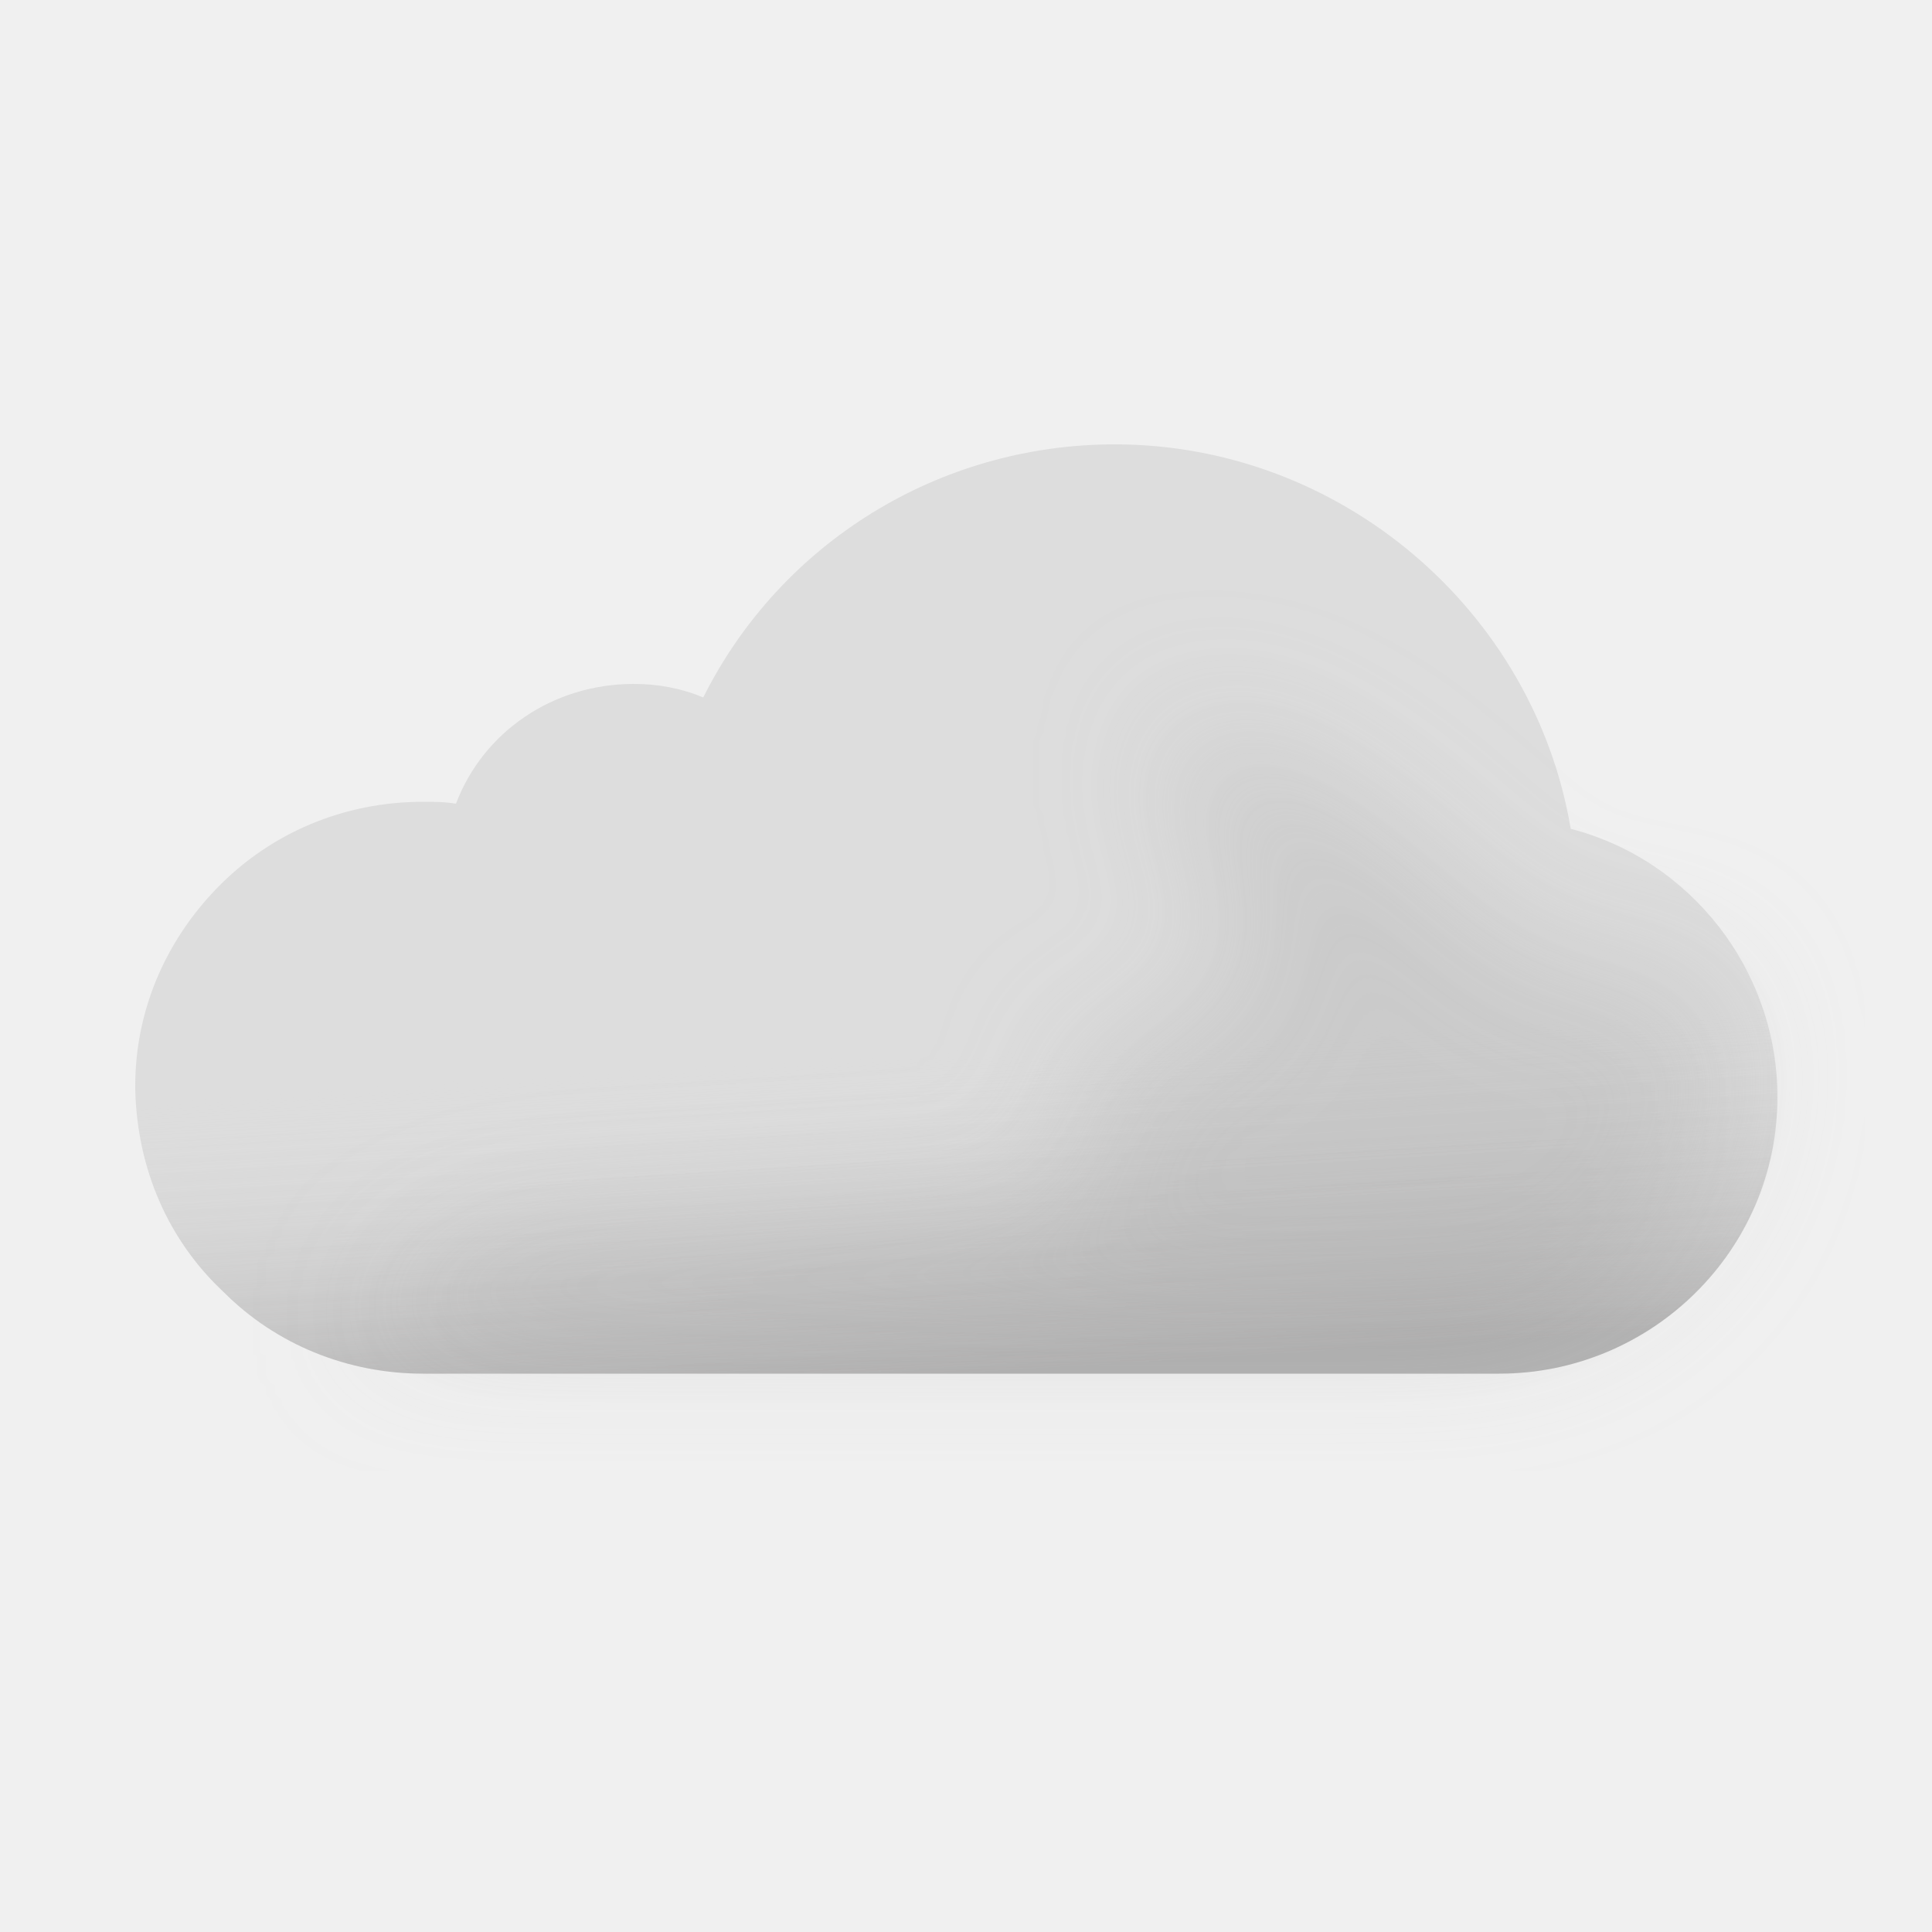
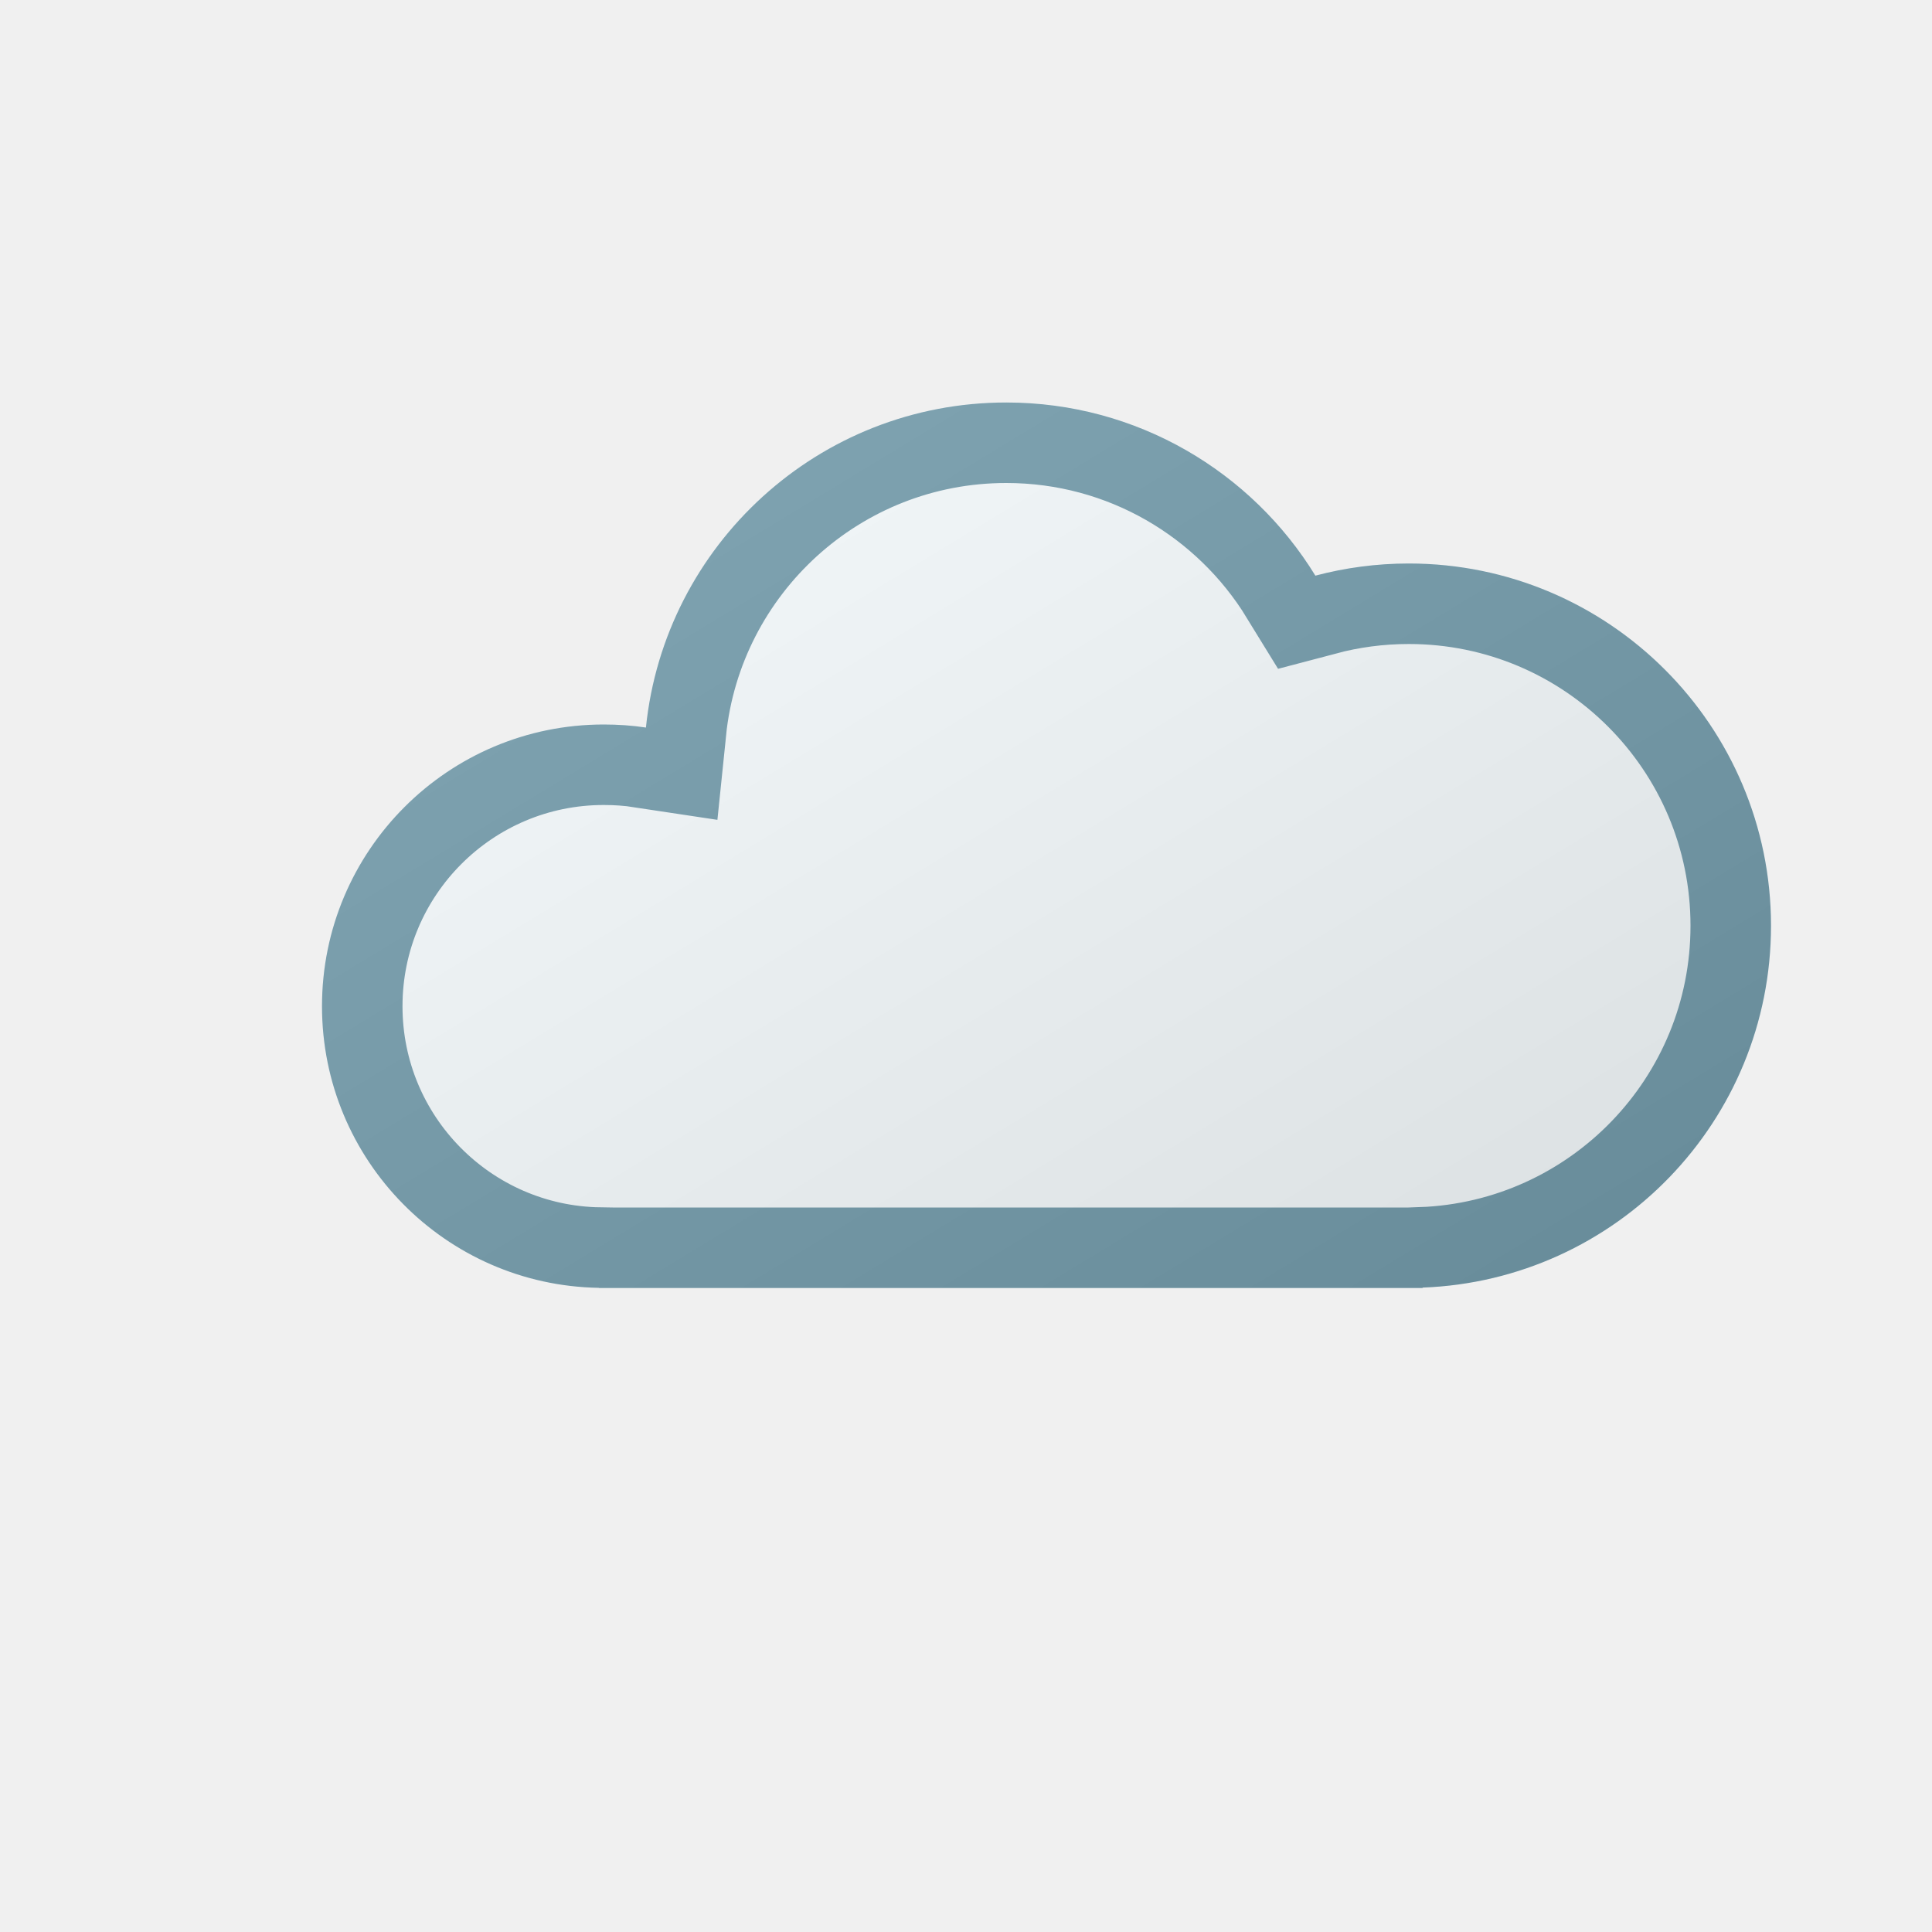
- <svg xmlns="http://www.w3.org/2000/svg" width="100" height="100" fill="none" viewBox="0 0 100 100">
-   <g clip-path="url(#a)">
-     <path fill="#DDD" fill-rule="evenodd" d="M81.3 42.9C79.4 31.6 69.4 23 57.7 23c-9.1 0-17.3 5.1-21.3 13.1-1.2-.5-2.4-.7-3.6-.7-4.2 0-7.8 2.5-9.2 6.2-.6-.1-1.1-.1-1.7-.1-4.1 0-7.9 1.6-10.7 4.5C8.5 48.8 7 52.4 7 56.2v.2c.1 4.1 1.7 7.8 4.6 10.5 2.7 2.7 6.4 4.2 10.3 4.2h55.7c7.9 0 14.4-6.4 14.4-14.3 0-6.6-4.5-12.3-10.7-13.9Z" clip-rule="evenodd" />
-     <path fill="url(#b)" fill-rule="evenodd" d="M81.3 42.9C79.4 31.6 69.4 23 57.7 23c-9.1 0-17.3 5.1-21.3 13.1-1.2-.5-2.4-.7-3.6-.7-4.2 0-7.8 2.5-9.2 6.2-.6-.1-1.1-.1-1.7-.1-4.1 0-7.9 1.6-10.7 4.5C8.5 48.8 7 52.4 7 56.2v.2c.1 4.1 1.7 7.8 4.6 10.5 2.7 2.7 6.4 4.2 10.3 4.2h55.7c7.9 0 14.4-6.4 14.4-14.3 0-6.6-4.5-12.3-10.7-13.9Z" clip-rule="evenodd" opacity=".6" style="mix-blend-mode:multiply" />
-     <g filter="url(#c)" opacity=".3" style="mix-blend-mode:multiply">
-       <path fill="#B6B6B6" d="M29.5 64c1.787 0 24.848-1.272 26.48-2 2.23-.994-2.39-6.972 0-7.47 1.08-.224 2.667-.927 2.667-.927s4.352-1.602 5.103-1.602c.75 0 .374-2.964.14-4.81l-.14-1.32c0-.87-2.592-2.674-3-4.87-.284-1.527.424-3.585.276-3.968 0 0-.05-.029-.036-.032.014-.004.026.007.036.032.112.053.922.327.922.327 1.948.66 5.03 1.74 7.802 3.64 1.658 1.138 3.941 3.314 3.941 3.314s1.645 1.272 2.059 1.687c1 1 4 4 6 4h5L89 51.59l.5 3.21c0 7.9-6.5 14.3-14.4 14.3H18.5S23 64 29.5 64Z" />
-     </g>
+ <svg xmlns="http://www.w3.org/2000/svg" xmlns:xlink="http://www.w3.org/1999/xlink" width="24" height="24" viewBox="0 0 24 24" fill="none">
+   <use xlink:href="#stroke0_1829_1483" fill="#F2F7FA" />
+   <mask id="stroke1_1829_1483" fill="white">
+     <use xlink:href="#stroke0_1829_1483" />
+   </mask>
+   <path d="M12.5 5C10.171 5 8.256 6.77 8.024 9.038C7.853 9.012 7.678 9 7.5 9C5.567 9 4 10.567 4 12.5C4 14.413 5.535 15.967 7.441 15.998V16H17.672V15.995C20.078 15.905 22 13.928 22 11.5C22 9.015 19.985 7 17.5 7C17.099 7 16.71 7.053 16.34 7.151C15.549 5.861 14.125 5 12.5 5Z" stroke-width="2" stroke="#729AAA" mask="url(#stroke1_1829_1483)" />
+   <mask id="mask0_1829_1483" style="mask-type:alpha" maskUnits="userSpaceOnUse" x="4" y="5" width="18" height="11">
+     <path d="M12.5 5C10.171 5 8.256 6.77 8.024 9.038C7.853 9.012 7.678 9 7.5 9C5.567 9 4 10.567 4 12.5C4 14.413 5.535 15.967 7.441 15.998V16H17.672V15.995C20.078 15.905 22 13.928 22 11.5C22 9.015 19.985 7 17.5 7C17.099 7 16.71 7.053 16.34 7.151C15.549 5.861 14.125 5 12.5 5Z" fill="#D9D9D9" />
+   </mask>
+   <g mask="url(#mask0_1829_1483)">
+     <circle opacity="0.1" cx="13" cy="8" r="11" fill="url(#paint0_linear_1829_1483)" />
  </g>
  <defs>
-     <linearGradient id="b" x1="47.5" x2="49.5" y1="38.5" y2="71.1" gradientUnits="userSpaceOnUse">
-       <stop offset=".484" stop-color="#fff" stop-opacity="0" />
-       <stop offset="1" stop-color="#B3B2B2" />
+     <linearGradient id="paint0_linear_1829_1483" x1="19.5" y1="17" x2="11" y2="3" gradientUnits="userSpaceOnUse">
+       <stop />
+       <stop offset="1" stop-color="white" />
    </linearGradient>
-     <clipPath id="a">
-       <path fill="#fff" d="M0 0h100v100H0z" />
-     </clipPath>
-     <filter id="c" width="85" height="46.101" x="11.5" y="30" color-interpolation-filters="sRGB" filterUnits="userSpaceOnUse">
-       <feFlood flood-opacity="0" result="BackgroundImageFix" />
-       <feBlend in="SourceGraphic" in2="BackgroundImageFix" result="shape" />
-       <feGaussianBlur result="effect1_foregroundBlur_149_1388" stdDeviation="3.5" />
-     </filter>
+     <path id="stroke0_1829_1483" d="M12.5 5C10.171 5 8.256 6.77 8.024 9.038C7.853 9.012 7.678 9 7.5 9C5.567 9 4 10.567 4 12.5C4 14.413 5.535 15.967 7.441 15.998V16H17.672V15.995C20.078 15.905 22 13.928 22 11.5C22 9.015 19.985 7 17.5 7C17.099 7 16.71 7.053 16.34 7.151C15.549 5.861 14.125 5 12.5 5Z" />
  </defs>
</svg>
